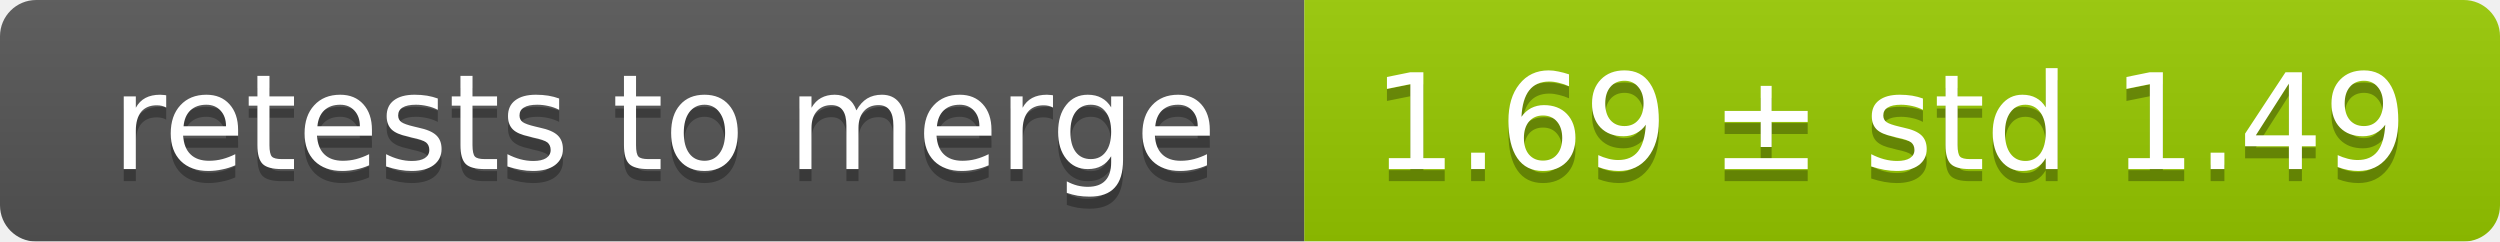
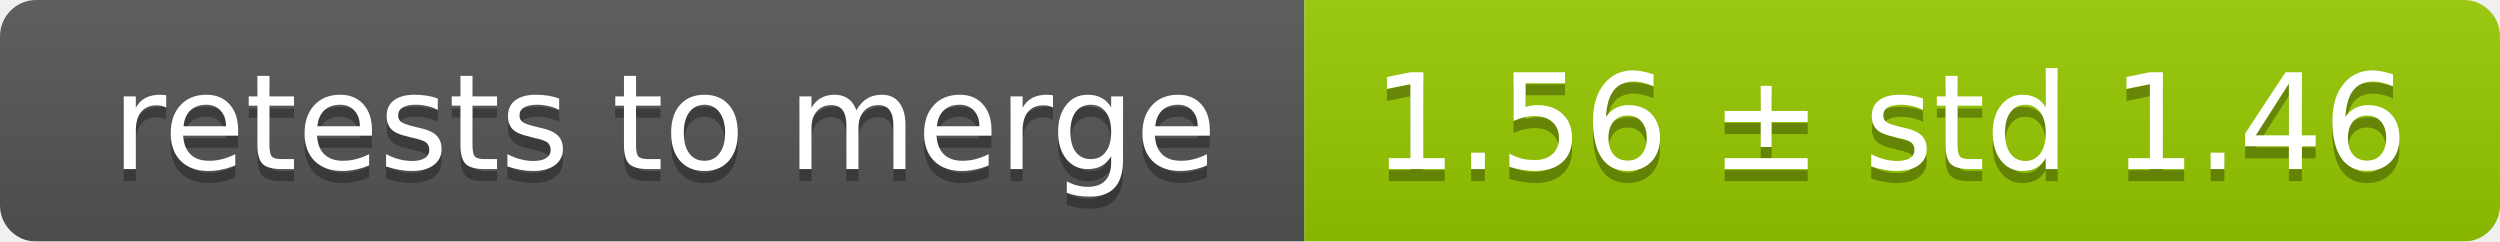
<svg xmlns="http://www.w3.org/2000/svg" width="207" height="20">
  <linearGradient id="smooth" x2="0" y2="100%">
    <stop offset="0" stop-color="#bbb" stop-opacity=".1" />
    <stop offset="1" stop-opacity=".1" />
  </linearGradient>
  <mask id="round">
    <rect width="207" height="20" rx="3" fill="#fff" />
  </mask>
  <g mask="url(#round)">
    <rect width="108" height="20" fill="#555" />
    <rect x="108" width="99" height="20" fill="#97ca00" />
    <rect width="207" height="20" fill="url(#smooth)" />
  </g>
  <g fill="#fff" text-anchor="middle" font-family="DejaVu Sans,Verdana,Geneva,sans-serif" font-size="11">
    <text x="55" y="15" fill="#010101" fill-opacity=".3">retests to merge</text>
    <text x="55" y="14">retests to merge</text>
-     <text x="156.5" y="15" fill="#010101" fill-opacity=".3">1.69 ± std 1.49</text>
-     <text x="156.5" y="14">1.69 ± std 1.49</text>
+     <text x="156.5" y="15" fill="#010101" fill-opacity=".3">1.56 ± std 1.46</text>
+     <text x="156.5" y="14">1.56 ± std 1.46</text>
  </g>
</svg>
